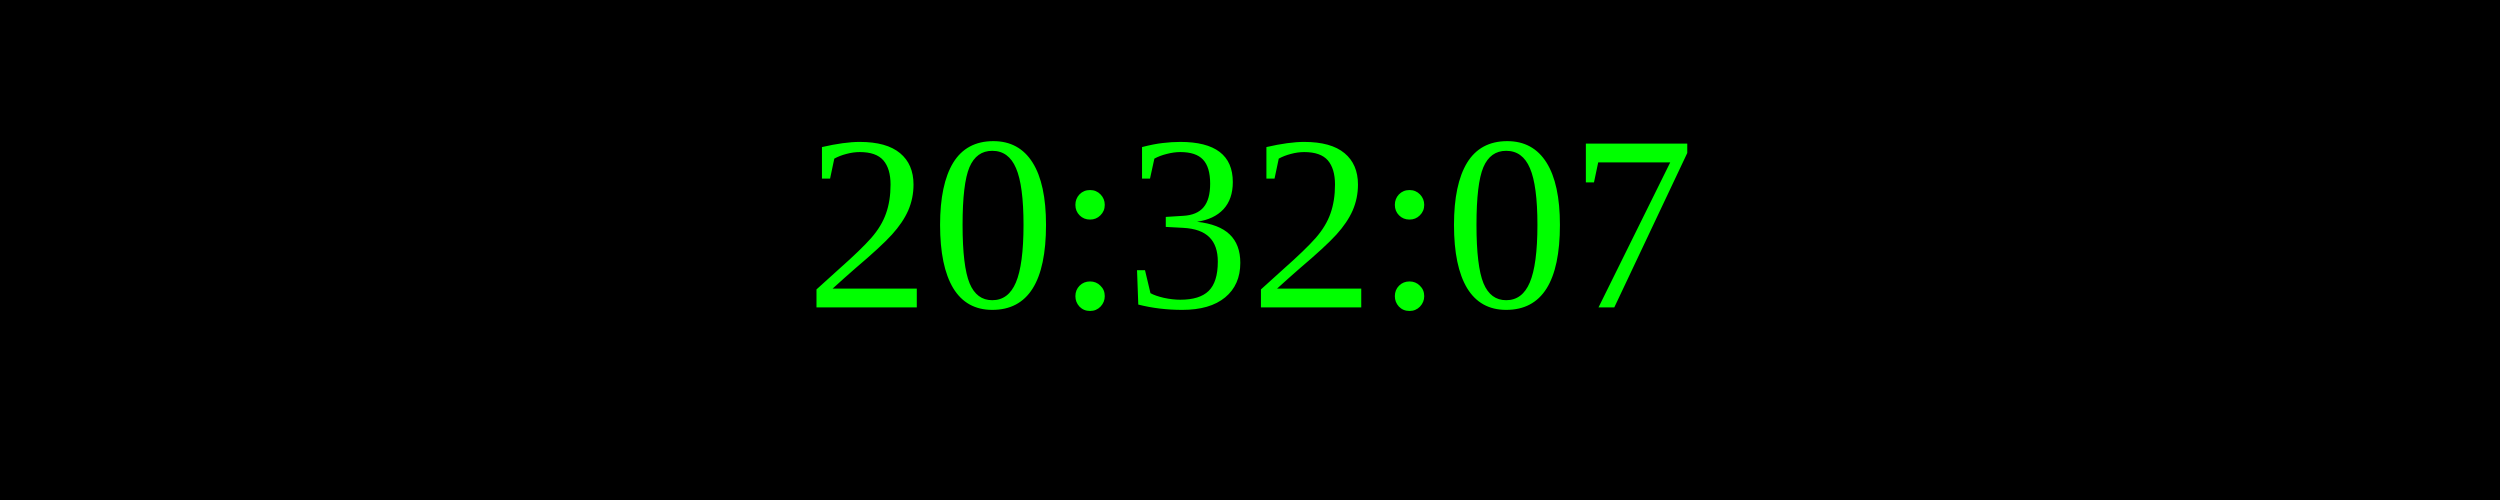
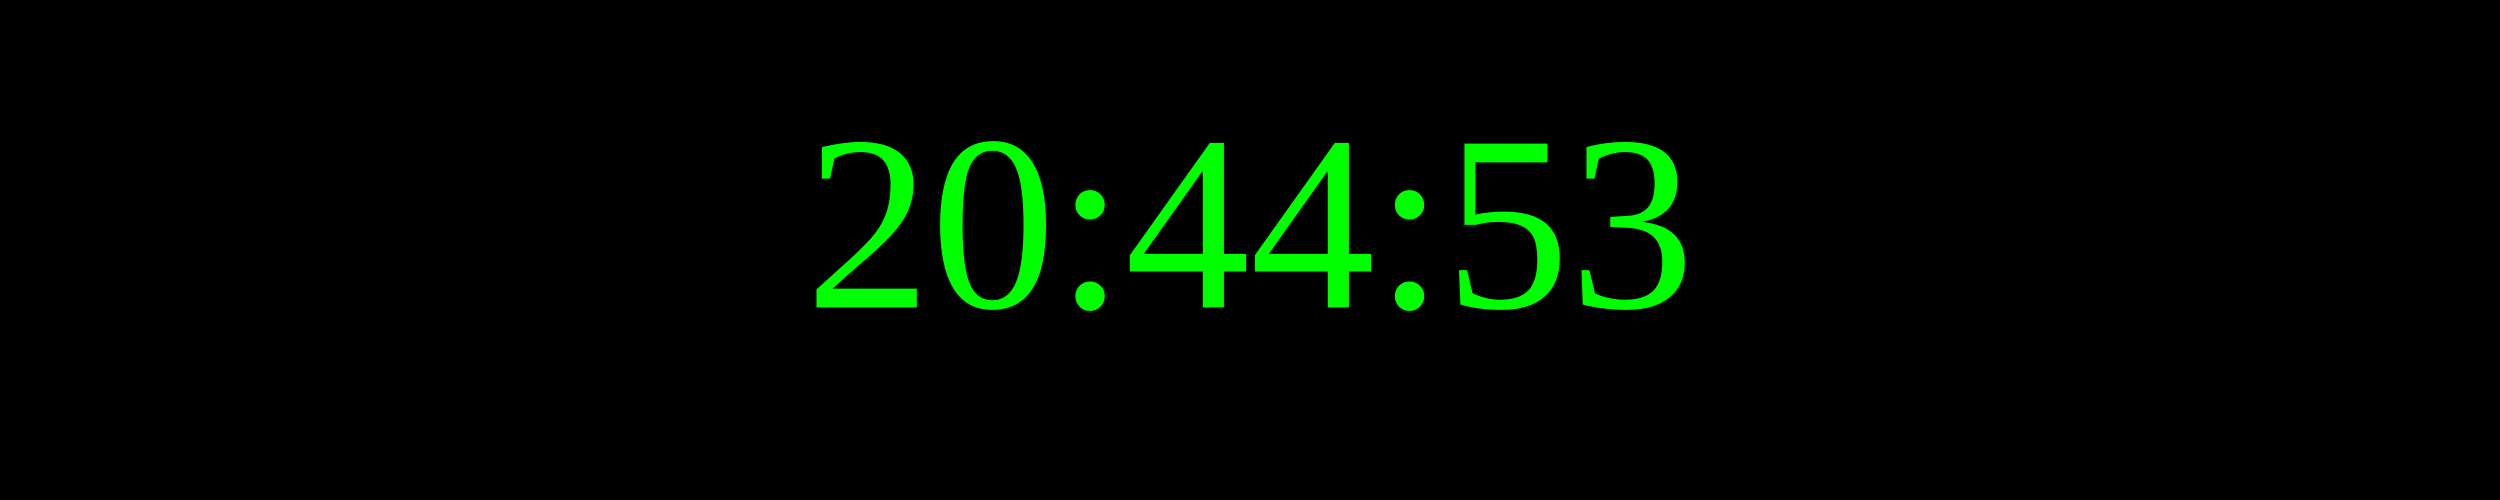
<svg xmlns="http://www.w3.org/2000/svg" width="250" height="50">
  <rect width="100%" height="100%" fill="black" />
  <text x="50%" y="50%" font-size="25" fill="lime" text-anchor="middle" dominant-baseline="middle">
- 20:32:07
+ 20:44:53
</text>
</svg>
